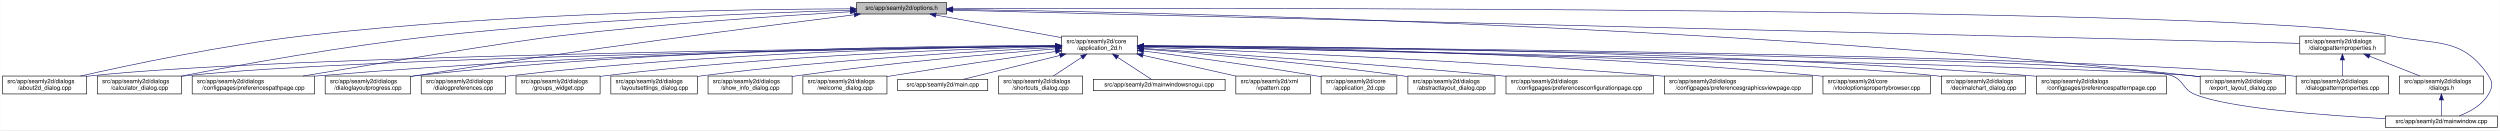
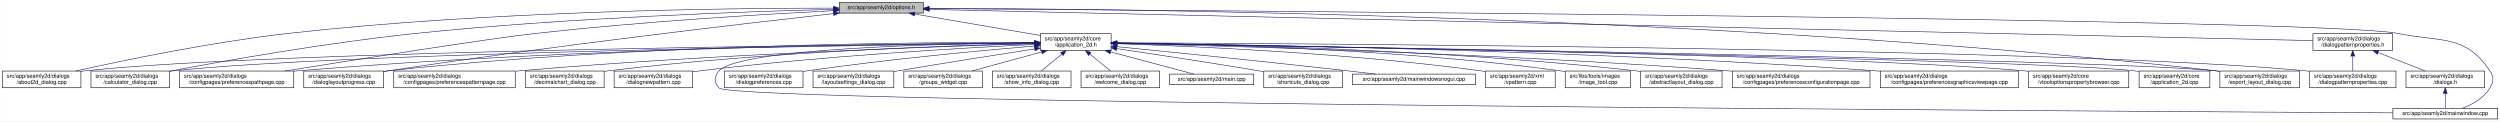
- <svg xmlns="http://www.w3.org/2000/svg" xmlns:xlink="http://www.w3.org/1999/xlink" width="4192pt" height="218pt" viewBox="0.00 0.00 4191.50 218.00">
+ <svg xmlns="http://www.w3.org/2000/svg" xmlns:xlink="http://www.w3.org/1999/xlink" width="4487pt" height="218pt" viewBox="0.00 0.00 4486.50 218.00">
  <g id="graph0" class="graph" transform="scale(1 1) rotate(0) translate(4 214)">
-     <polygon fill="white" stroke="transparent" points="-4,4 -4,-214 4187.5,-214 4187.5,4 -4,4" />
+     <polygon fill="white" stroke="transparent" points="-4,4 -4,-214 4482.5,-214 4482.5,4 -4,4" />
    <g id="node1" class="node">
      <g id="a_node1">
        <a xlink:title=" ">
-           <polygon fill="#bfbfbf" stroke="black" points="1432,-190.5 1432,-209.5 1583,-209.5 1583,-190.5 1432,-190.5" />
-           <text text-anchor="middle" x="1507.5" y="-197.5" font-family="Helvetica,sans-Serif" font-size="10.00">src/app/seamly2d/options.h</text>
+           <polygon fill="#bfbfbf" stroke="black" points="1502,-190.5 1502,-209.5 1653,-209.5 1653,-190.5 1502,-190.5" />
+           <text text-anchor="middle" x="1577.5" y="-197.5" font-family="Helvetica,sans-Serif" font-size="10.00">src/app/seamly2d/options.h</text>
        </a>
      </g>
    </g>
    <g id="node2" class="node">
      <g id="a_node2">
        <a xlink:href="../../d7/d61/application__2d_8h.html" target="_top" xlink:title=" ">
-           <polygon fill="white" stroke="black" points="1776,-123.5 1776,-153.5 1903,-153.5 1903,-123.5 1776,-123.5" />
-           <text text-anchor="start" x="1784" y="-141.5" font-family="Helvetica,sans-Serif" font-size="10.00">src/app/seamly2d/core</text>
-           <text text-anchor="middle" x="1839.5" y="-130.5" font-family="Helvetica,sans-Serif" font-size="10.00">/application_2d.h</text>
+           <polygon fill="white" stroke="black" points="1863,-123.5 1863,-153.5 1990,-153.5 1990,-123.5 1863,-123.5" />
+           <text text-anchor="start" x="1871" y="-141.5" font-family="Helvetica,sans-Serif" font-size="10.00">src/app/seamly2d/core</text>
+           <text text-anchor="middle" x="1926.5" y="-130.5" font-family="Helvetica,sans-Serif" font-size="10.00">/application_2d.h</text>
        </a>
      </g>
    </g>
    <g id="edge1" class="edge">
-       <path fill="none" stroke="midnightblue" d="M1564.93,-188.71C1623.72,-178.17 1714.85,-161.84 1775.81,-150.91" />
-       <polygon fill="midnightblue" stroke="midnightblue" points="1564.29,-185.27 1555.07,-190.48 1565.53,-192.16 1564.29,-185.27" />
-     </g>
-     <g id="node5" class="node">
-       <g id="a_node5">
+       <path fill="none" stroke="midnightblue" d="M1637.67,-188.74C1700.56,-178.02 1798.86,-161.26 1862.98,-150.33" />
+       <polygon fill="midnightblue" stroke="midnightblue" points="1636.77,-185.34 1627.5,-190.48 1637.95,-192.24 1636.77,-185.34" />
+     </g>
+     <g id="node4" class="node">
+       <g id="a_node4">
        <a xlink:href="../../d9/d7f/about2d__dialog_8cpp.html" target="_top" xlink:title=" ">
          <polygon fill="white" stroke="black" points="0,-56.5 0,-86.5 141,-86.5 141,-56.5 0,-56.5" />
          <text text-anchor="start" x="8" y="-74.5" font-family="Helvetica,sans-Serif" font-size="10.00">src/app/seamly2d/dialogs</text>
          <text text-anchor="middle" x="70.5" y="-63.5" font-family="Helvetica,sans-Serif" font-size="10.00">/about2d_dialog.cpp</text>
        </a>
      </g>
    </g>
-     <g id="edge25" class="edge">
-       <path fill="none" stroke="midnightblue" d="M1421.7,-199.19C1248.1,-198.69 843.01,-193 505.5,-154 370.4,-138.39 214.17,-105.4 130.61,-86.53" />
-       <polygon fill="midnightblue" stroke="midnightblue" points="1421.78,-202.69 1431.79,-199.22 1421.8,-195.69 1421.78,-202.69" />
-     </g>
-     <g id="node6" class="node">
-       <g id="a_node6">
+     <g id="edge27" class="edge">
+       <path fill="none" stroke="midnightblue" d="M1491.67,-199.44C1310.27,-199.48 874.82,-194.85 512.5,-154 375.26,-138.52 216.5,-105.49 131.59,-86.57" />
+       <polygon fill="midnightblue" stroke="midnightblue" points="1491.68,-202.94 1501.68,-199.43 1491.68,-195.94 1491.68,-202.94" />
+     </g>
+     <g id="node5" class="node">
+       <g id="a_node5">
        <a xlink:href="../../d7/dfa/calculator__dialog_8cpp.html" target="_top" xlink:title=" ">
          <polygon fill="white" stroke="black" points="159,-56.5 159,-86.5 300,-86.5 300,-56.5 159,-56.5" />
          <text text-anchor="start" x="167" y="-74.5" font-family="Helvetica,sans-Serif" font-size="10.00">src/app/seamly2d/dialogs</text>
          <text text-anchor="middle" x="229.5" y="-63.5" font-family="Helvetica,sans-Serif" font-size="10.00">/calculator_dialog.cpp</text>
        </a>
      </g>
    </g>
-     <g id="edge26" class="edge">
-       <path fill="none" stroke="midnightblue" d="M1421.74,-196.86C1278.01,-192.65 979.55,-181.21 728.5,-154 574.91,-137.36 396.65,-105.08 300.24,-86.53" />
-       <polygon fill="midnightblue" stroke="midnightblue" points="1421.72,-200.36 1431.82,-197.15 1421.92,-193.37 1421.72,-200.36" />
+     <g id="edge28" class="edge">
+       <path fill="none" stroke="midnightblue" d="M1491.61,-197.2C1339.88,-193.39 1014.6,-182.41 741.5,-154 583.04,-137.52 398.94,-104.87 300.41,-86.28" />
+       <polygon fill="midnightblue" stroke="midnightblue" points="1491.71,-200.7 1501.79,-197.45 1491.88,-193.71 1491.71,-200.7" />
    </g>
    <g id="node9" class="node">
      <g id="a_node9">
        <a xlink:href="../../dc/d20/preferencespathpage_8cpp.html" target="_top" xlink:title=" ">
          <polygon fill="white" stroke="black" points="318,-56.5 318,-86.5 523,-86.5 523,-56.5 318,-56.5" />
          <text text-anchor="start" x="326" y="-74.5" font-family="Helvetica,sans-Serif" font-size="10.00">src/app/seamly2d/dialogs</text>
          <text text-anchor="middle" x="420.5" y="-63.5" font-family="Helvetica,sans-Serif" font-size="10.00">/configpages/preferencespathpage.cpp</text>
        </a>
      </g>
    </g>
-     <g id="edge27" class="edge">
-       <path fill="none" stroke="midnightblue" d="M1421.52,-194.37C1309.26,-187.84 1106.75,-174.39 934.5,-154 852.79,-144.33 627.19,-107.17 503.79,-86.53" />
-       <polygon fill="midnightblue" stroke="midnightblue" points="1421.58,-197.88 1431.77,-194.96 1421.99,-190.89 1421.58,-197.88" />
-     </g>
-     <g id="node12" class="node">
-       <g id="a_node12">
+     <g id="edge29" class="edge">
+       <path fill="none" stroke="midnightblue" d="M1491.58,-194.91C1371.55,-188.71 1146.99,-175.35 956.5,-154 871.26,-144.45 635.73,-107.19 507.1,-86.52" />
+       <polygon fill="midnightblue" stroke="midnightblue" points="1491.64,-198.42 1501.81,-195.44 1492,-191.43 1491.64,-198.42" />
+     </g>
+     <g id="node13" class="node">
+       <g id="a_node13">
        <a xlink:href="../../d6/d89/dialoglayoutprogress_8cpp.html" target="_top" xlink:title=" ">
          <polygon fill="white" stroke="black" points="541,-56.5 541,-86.5 684,-86.5 684,-56.5 541,-56.5" />
          <text text-anchor="start" x="549" y="-74.5" font-family="Helvetica,sans-Serif" font-size="10.00">src/app/seamly2d/dialogs</text>
          <text text-anchor="middle" x="612.5" y="-63.5" font-family="Helvetica,sans-Serif" font-size="10.00">/dialoglayoutprogress.cpp</text>
        </a>
      </g>
    </g>
-     <g id="edge28" class="edge">
-       <path fill="none" stroke="midnightblue" d="M1427.91,-189.21C1281.88,-170.99 961.44,-129.83 692.5,-87 689.71,-86.56 686.87,-86.09 684,-85.62" />
-       <polygon fill="midnightblue" stroke="midnightblue" points="1427.76,-192.72 1438.12,-190.48 1428.63,-185.77 1427.76,-192.72" />
+     <g id="edge30" class="edge">
+       <path fill="none" stroke="midnightblue" d="M1491.79,-189.62C1333.66,-171.97 985.48,-131.6 693.5,-87 690.39,-86.53 687.22,-86.03 684.02,-85.51" />
+       <polygon fill="midnightblue" stroke="midnightblue" points="1491.61,-193.12 1501.93,-190.74 1492.38,-186.16 1491.61,-193.12" />
+     </g>
+     <g id="node17" class="node">
+       <g id="a_node17">
+         <a xlink:href="../../dd/d54/export__layout__dialog_8cpp.html" target="_top" xlink:title=" ">
+           <polygon fill="white" stroke="black" points="3980,-56.5 3980,-86.5 4123,-86.5 4123,-56.5 3980,-56.5" />
+           <text text-anchor="start" x="3988" y="-74.5" font-family="Helvetica,sans-Serif" font-size="10.00">src/app/seamly2d/dialogs</text>
+           <text text-anchor="middle" x="4051.5" y="-63.5" font-family="Helvetica,sans-Serif" font-size="10.00">/export_layout_dialog.cpp</text>
+         </a>
+       </g>
+     </g>
+     <g id="edge35" class="edge">
+       <path fill="none" stroke="midnightblue" d="M1663.31,-199.09C1974.54,-198.53 3072.95,-189 3971.5,-87 3974.16,-86.7 3976.87,-86.36 3979.61,-85.99" />
+       <polygon fill="midnightblue" stroke="midnightblue" points="1663,-195.59 1653.01,-199.1 1663.02,-202.59 1663,-195.59" />
+     </g>
+     <g id="node26" class="node">
+       <g id="a_node26">
+         <a xlink:href="../../d8/dd9/mainwindow_8cpp.html" target="_top" xlink:title=" ">
+           <polygon fill="white" stroke="black" points="4290.5,-0.5 4290.5,-19.5 4478.5,-19.5 4478.5,-0.5 4290.5,-0.5" />
+           <text text-anchor="middle" x="4384.5" y="-7.5" font-family="Helvetica,sans-Serif" font-size="10.00">src/app/seamly2d/mainwindow.cpp</text>
+         </a>
+       </g>
+     </g>
+     <g id="edge36" class="edge">
+       <path fill="none" stroke="midnightblue" d="M1663.59,-198.47C2112.31,-195.58 4167.54,-180.9 4299.5,-154 4377.05,-138.19 4420.3,-152.66 4464.5,-87 4472.19,-75.57 4471.46,-67.89 4464.5,-56 4453.8,-37.71 4432.63,-26.27 4414.75,-19.51" />
+       <polygon fill="midnightblue" stroke="midnightblue" points="1663.27,-194.97 1653.3,-198.53 1663.32,-201.97 1663.27,-194.97" />
+     </g>
+     <g id="node28" class="node">
+       <g id="a_node28">
+         <a xlink:href="../../d5/d4e/dialogpatternproperties_8h.html" target="_top" xlink:title=" ">
+           <polygon fill="white" stroke="black" points="4147,-123.5 4147,-153.5 4290,-153.5 4290,-123.5 4147,-123.5" />
+           <text text-anchor="start" x="4155" y="-141.5" font-family="Helvetica,sans-Serif" font-size="10.00">src/app/seamly2d/dialogs</text>
+           <text text-anchor="middle" x="4218.5" y="-130.5" font-family="Helvetica,sans-Serif" font-size="10.00">/dialogpatternproperties.h</text>
+         </a>
+       </g>
+     </g>
+     <g id="edge31" class="edge">
+       <path fill="none" stroke="midnightblue" d="M1663.5,-197.06C2067.81,-187.95 3775.47,-149.48 4146.97,-141.11" />
+       <polygon fill="midnightblue" stroke="midnightblue" points="1663.26,-193.57 1653.34,-197.29 1663.42,-200.57 1663.26,-193.57" />
+     </g>
+     <g id="node3" class="node">
+       <g id="a_node3">
+         <a xlink:href="../../dd/db4/abstractlayout__dialog_8cpp.html" target="_top" xlink:title=" ">
+           <polygon fill="white" stroke="black" points="2940.5,-56.5 2940.5,-86.5 3086.5,-86.5 3086.5,-56.5 2940.5,-56.5" />
+           <text text-anchor="start" x="2948.5" y="-74.5" font-family="Helvetica,sans-Serif" font-size="10.00">src/app/seamly2d/dialogs</text>
+           <text text-anchor="middle" x="3013.5" y="-63.5" font-family="Helvetica,sans-Serif" font-size="10.00">/abstractlayout_dialog.cpp</text>
+         </a>
+       </g>
+     </g>
+     <g id="edge2" class="edge">
+       <path fill="none" stroke="midnightblue" d="M2000.27,-136.88C2166.71,-134.81 2583.94,-125.84 2930.5,-87 2933.7,-86.64 2936.96,-86.24 2940.25,-85.8" />
+       <polygon fill="midnightblue" stroke="midnightblue" points="2000.11,-133.38 1990.15,-137 2000.19,-140.38 2000.11,-133.38" />
+     </g>
+     <g id="edge3" class="edge">
+       <path fill="none" stroke="midnightblue" d="M1852.53,-136.91C1560.58,-134.34 487.72,-122.63 149.5,-87 146.73,-86.71 143.9,-86.37 141.06,-86" />
+       <polygon fill="midnightblue" stroke="midnightblue" points="1852.56,-140.41 1862.59,-137 1852.62,-133.41 1852.56,-140.41" />
+     </g>
+     <g id="edge4" class="edge">
+       <path fill="none" stroke="midnightblue" d="M1852.41,-136.67C1577.21,-133.35 613.89,-119.61 308.5,-87 305.73,-86.7 302.9,-86.37 300.06,-85.99" />
+       <polygon fill="midnightblue" stroke="midnightblue" points="1852.64,-140.17 1862.69,-136.79 1852.73,-133.17 1852.64,-140.17" />
+     </g>
+     <g id="node6" class="node">
+       <g id="a_node6">
+         <a xlink:href="../../d2/d2d/preferencesconfigurationpage_8cpp.html" target="_top" xlink:title=" ">
+           <polygon fill="white" stroke="black" points="3105,-56.5 3105,-86.5 3352,-86.5 3352,-56.5 3105,-56.5" />
+           <text text-anchor="start" x="3113" y="-74.5" font-family="Helvetica,sans-Serif" font-size="10.00">src/app/seamly2d/dialogs</text>
+           <text text-anchor="middle" x="3228.5" y="-63.5" font-family="Helvetica,sans-Serif" font-size="10.00">/configpages/preferencesconfigurationpage.cpp</text>
+         </a>
+       </g>
+     </g>
+     <g id="edge5" class="edge">
+       <path fill="none" stroke="midnightblue" d="M2000.41,-135.99C2185.22,-131.83 2682.25,-118.42 3095.5,-87 3098.63,-86.76 3101.79,-86.51 3104.99,-86.24" />
+       <polygon fill="midnightblue" stroke="midnightblue" points="2000.18,-132.49 1990.26,-136.21 2000.34,-139.49 2000.18,-132.49" />
+     </g>
+     <g id="node7" class="node">
+       <g id="a_node7">
+         <a xlink:href="../../d9/d70/preferencesgraphicsviewpage_8cpp.html" target="_top" xlink:title=" ">
+           <polygon fill="white" stroke="black" points="3370.5,-56.5 3370.5,-86.5 3618.5,-86.5 3618.5,-56.5 3370.5,-56.5" />
+           <text text-anchor="start" x="3378.5" y="-74.5" font-family="Helvetica,sans-Serif" font-size="10.00">src/app/seamly2d/dialogs</text>
+           <text text-anchor="middle" x="3494.5" y="-63.5" font-family="Helvetica,sans-Serif" font-size="10.00">/configpages/preferencesgraphicsviewpage.cpp</text>
+         </a>
+       </g>
+     </g>
+     <g id="edge6" class="edge">
+       <path fill="none" stroke="midnightblue" d="M2000.26,-136.79C2212.09,-134.35 2840.38,-124.25 3360.5,-87 3363.77,-86.77 3367.08,-86.51 3370.42,-86.25" />
+       <polygon fill="midnightblue" stroke="midnightblue" points="2000.15,-133.29 1990.19,-136.9 2000.23,-140.29 2000.15,-133.29" />
+     </g>
+     <g id="node8" class="node">
+       <g id="a_node8">
+         <a xlink:href="../../d2/d00/vtooloptionspropertybrowser_8cpp.html" target="_top" xlink:title=" ">
+           <polygon fill="white" stroke="black" points="3636.5,-56.5 3636.5,-86.5 3816.5,-86.5 3816.5,-56.5 3636.5,-56.5" />
+           <text text-anchor="start" x="3644.5" y="-74.5" font-family="Helvetica,sans-Serif" font-size="10.00">src/app/seamly2d/core</text>
+           <text text-anchor="middle" x="3726.5" y="-63.5" font-family="Helvetica,sans-Serif" font-size="10.00">/vtooloptionspropertybrowser.cpp</text>
+         </a>
+       </g>
+     </g>
+     <g id="edge7" class="edge">
+       <path fill="none" stroke="midnightblue" d="M2000.53,-136.44C2284.52,-132.22 3304.44,-115.36 3627.5,-87 3630.44,-86.74 3633.43,-86.45 3636.44,-86.14" />
+       <polygon fill="midnightblue" stroke="midnightblue" points="2000.29,-132.95 1990.35,-136.6 2000.4,-139.95 2000.29,-132.95" />
+     </g>
+     <g id="edge8" class="edge">
+       <path fill="none" stroke="midnightblue" d="M1852.56,-137.26C1644.32,-136.06 1035.3,-128.93 531.5,-87 528.79,-86.77 526.04,-86.53 523.27,-86.27" />
+       <polygon fill="midnightblue" stroke="midnightblue" points="1852.74,-140.76 1862.76,-137.32 1852.78,-133.76 1852.74,-140.76" />
+     </g>
+     <g id="node10" class="node">
+       <g id="a_node10">
+         <a xlink:href="../../df/d3e/application__2d_8cpp.html" target="_top" xlink:title=" ">
+           <polygon fill="white" stroke="black" points="3835,-56.5 3835,-86.5 3962,-86.5 3962,-56.5 3835,-56.5" />
+           <text text-anchor="start" x="3843" y="-74.5" font-family="Helvetica,sans-Serif" font-size="10.00">src/app/seamly2d/core</text>
+           <text text-anchor="middle" x="3898.5" y="-63.5" font-family="Helvetica,sans-Serif" font-size="10.00">/application_2d.cpp</text>
+         </a>
+       </g>
+     </g>
+     <g id="edge9" class="edge">
+       <path fill="none" stroke="midnightblue" d="M2000.56,-136.27C2328.54,-130.74 3642.15,-107.5 3825.5,-87 3828.58,-86.66 3831.73,-86.25 3834.9,-85.79" />
+       <polygon fill="midnightblue" stroke="midnightblue" points="2000.16,-132.78 1990.22,-136.45 2000.28,-139.78 2000.16,-132.78" />
+     </g>
+     <g id="node11" class="node">
+       <g id="a_node11">
+         <a xlink:href="../../dc/d63/preferencespatternpage_8cpp.html" target="_top" xlink:title=" ">
+           <polygon fill="white" stroke="black" points="702.5,-56.5 702.5,-86.5 920.5,-86.5 920.5,-56.5 702.5,-56.5" />
+           <text text-anchor="start" x="710.5" y="-74.5" font-family="Helvetica,sans-Serif" font-size="10.00">src/app/seamly2d/dialogs</text>
+           <text text-anchor="middle" x="811.5" y="-63.5" font-family="Helvetica,sans-Serif" font-size="10.00">/configpages/preferencespatternpage.cpp</text>
+         </a>
+       </g>
+     </g>
+     <g id="edge10" class="edge">
+       <path fill="none" stroke="midnightblue" d="M1852.76,-135.57C1687.33,-130.85 1274.09,-116.86 929.5,-87 926.62,-86.75 923.7,-86.48 920.76,-86.21" />
+       <polygon fill="midnightblue" stroke="midnightblue" points="1852.73,-139.07 1862.82,-135.86 1852.93,-132.08 1852.73,-139.07" />
+     </g>
+     <g id="node12" class="node">
+       <g id="a_node12">
+         <a xlink:href="../../dd/dc2/decimalchart__dialog_8cpp.html" target="_top" xlink:title=" ">
+           <polygon fill="white" stroke="black" points="939,-56.5 939,-86.5 1080,-86.5 1080,-56.5 939,-56.5" />
+           <text text-anchor="start" x="947" y="-74.5" font-family="Helvetica,sans-Serif" font-size="10.00">src/app/seamly2d/dialogs</text>
+           <text text-anchor="middle" x="1009.5" y="-63.5" font-family="Helvetica,sans-Serif" font-size="10.00">/decimalchart_dialog.cpp</text>
+         </a>
+       </g>
+     </g>
+     <g id="edge11" class="edge">
+       <path fill="none" stroke="midnightblue" d="M1852.73,-136.06C1706.45,-132.54 1369.5,-121.13 1088.5,-87 1085.73,-86.66 1082.91,-86.29 1080.07,-85.89" />
+       <polygon fill="midnightblue" stroke="midnightblue" points="1852.85,-139.56 1862.93,-136.3 1853.01,-132.56 1852.85,-139.56" />
+     </g>
+     <g id="edge12" class="edge">
+       <path fill="none" stroke="midnightblue" d="M1852.49,-137.97C1660.53,-138.44 1131.09,-134.9 693.5,-87 690.52,-86.67 687.48,-86.3 684.42,-85.9" />
+       <polygon fill="midnightblue" stroke="midnightblue" points="1852.76,-141.47 1862.75,-137.94 1852.73,-134.47 1852.76,-141.47" />
+     </g>
+     <g id="node14" class="node">
+       <g id="a_node14">
+         <a xlink:href="../../de/d87/dialognewpattern_8cpp.html" target="_top" xlink:title=" ">
+           <polygon fill="white" stroke="black" points="1098,-56.5 1098,-86.5 1239,-86.5 1239,-56.5 1098,-56.5" />
+           <text text-anchor="start" x="1106" y="-74.5" font-family="Helvetica,sans-Serif" font-size="10.00">src/app/seamly2d/dialogs</text>
+           <text text-anchor="middle" x="1168.5" y="-63.5" font-family="Helvetica,sans-Serif" font-size="10.00">/dialognewpattern.cpp</text>
+         </a>
+       </g>
+     </g>
+     <g id="edge13" class="edge">
+       <path fill="none" stroke="midnightblue" d="M1852.6,-134.23C1728.47,-128.23 1470.41,-113.58 1253.5,-87 1248.89,-86.44 1244.16,-85.8 1239.39,-85.11" />
+       <polygon fill="midnightblue" stroke="midnightblue" points="1852.59,-137.74 1862.74,-134.72 1852.92,-130.74 1852.59,-137.74" />
+     </g>
+     <g id="node15" class="node">
+       <g id="a_node15">
+         <a xlink:href="../../d5/d18/dialogpatternproperties_8cpp.html" target="_top" xlink:title=" ">
+           <polygon fill="white" stroke="black" points="4141,-56.5 4141,-86.5 4296,-86.5 4296,-56.5 4141,-56.5" />
+           <text text-anchor="start" x="4149" y="-74.5" font-family="Helvetica,sans-Serif" font-size="10.00">src/app/seamly2d/dialogs</text>
+           <text text-anchor="middle" x="4218.5" y="-63.5" font-family="Helvetica,sans-Serif" font-size="10.00">/dialogpatternproperties.cpp</text>
+         </a>
+       </g>
+     </g>
+     <g id="edge14" class="edge">
+       <path fill="none" stroke="midnightblue" d="M2000.2,-137.24C2333.82,-135.85 3704.92,-127.73 4132.5,-87 4135.21,-86.74 4137.97,-86.45 4140.75,-86.12" />
+       <polygon fill="midnightblue" stroke="midnightblue" points="2000.15,-133.74 1990.16,-137.28 2000.18,-140.74 2000.15,-133.74" />
+     </g>
+     <g id="node16" class="node">
+       <g id="a_node16">
+         <a xlink:href="../../d5/dc5/dialogpreferences_8cpp.html" target="_top" xlink:title=" ">
+           <polygon fill="white" stroke="black" points="1296,-56.5 1296,-86.5 1437,-86.5 1437,-56.5 1296,-56.5" />
+           <text text-anchor="start" x="1304" y="-74.5" font-family="Helvetica,sans-Serif" font-size="10.00">src/app/seamly2d/dialogs</text>
+           <text text-anchor="middle" x="1366.5" y="-63.5" font-family="Helvetica,sans-Serif" font-size="10.00">/dialogpreferences.cpp</text>
+         </a>
+       </g>
+     </g>
+     <g id="edge15" class="edge">
+       <path fill="none" stroke="midnightblue" d="M1852.86,-131.54C1758.29,-123.48 1589.23,-107.7 1445.5,-87 1442.74,-86.6 1439.93,-86.18 1437.09,-85.73" />
+       <polygon fill="midnightblue" stroke="midnightblue" points="1852.63,-135.03 1862.89,-132.39 1853.22,-128.06 1852.63,-135.03" />
+     </g>
+     <g id="edge16" class="edge">
+       <path fill="none" stroke="midnightblue" d="M2000.29,-136.36C2343.18,-130.94 3772.74,-107.34 3971.5,-87 3974.17,-86.73 3976.88,-86.41 3979.62,-86.07" />
+       <polygon fill="midnightblue" stroke="midnightblue" points="2000.17,-132.86 1990.22,-136.51 2000.28,-139.86 2000.17,-132.86" />
    </g>
    <g id="node18" class="node">
      <g id="a_node18">
-         <a xlink:href="../../dd/d54/export__layout__dialog_8cpp.html" target="_top" xlink:title=" ">
-           <polygon fill="white" stroke="black" points="3685,-56.5 3685,-86.5 3828,-86.5 3828,-56.5 3685,-56.5" />
-           <text text-anchor="start" x="3693" y="-74.5" font-family="Helvetica,sans-Serif" font-size="10.00">src/app/seamly2d/dialogs</text>
-           <text text-anchor="middle" x="3756.5" y="-63.5" font-family="Helvetica,sans-Serif" font-size="10.00">/export_layout_dialog.cpp</text>
-         </a>
-       </g>
-     </g>
-     <g id="edge33" class="edge">
-       <path fill="none" stroke="midnightblue" d="M1593.52,-198.1C1885.64,-194.3 2866.14,-175.34 3670.5,-87 3675.17,-86.49 3679.96,-85.89 3684.79,-85.23" />
-       <polygon fill="midnightblue" stroke="midnightblue" points="1593.38,-194.61 1583.42,-198.23 1593.47,-201.6 1593.38,-194.61" />
+         <a xlink:href="../../d0/dfa/layoutsettings__dialog_8cpp.html" target="_top" xlink:title=" ">
+           <polygon fill="white" stroke="black" points="1455,-56.5 1455,-86.5 1600,-86.5 1600,-56.5 1455,-56.5" />
+           <text text-anchor="start" x="1463" y="-74.5" font-family="Helvetica,sans-Serif" font-size="10.00">src/app/seamly2d/dialogs</text>
+           <text text-anchor="middle" x="1527.5" y="-63.5" font-family="Helvetica,sans-Serif" font-size="10.00">/layoutsettings_dialog.cpp</text>
+         </a>
+       </g>
+     </g>
+     <g id="edge17" class="edge">
+       <path fill="none" stroke="midnightblue" d="M1852.71,-126.2C1788.22,-116.23 1692.08,-101.12 1608.5,-87 1605.82,-86.55 1603.1,-86.08 1600.35,-85.61" />
+       <polygon fill="midnightblue" stroke="midnightblue" points="1852.37,-129.69 1862.79,-127.76 1853.44,-122.77 1852.37,-129.69" />
+     </g>
+     <g id="node19" class="node">
+       <g id="a_node19">
+         <a xlink:href="../../db/d5c/groups__widget_8cpp.html" target="_top" xlink:title=" ">
+           <polygon fill="white" stroke="black" points="1618,-56.5 1618,-86.5 1759,-86.5 1759,-56.5 1618,-56.5" />
+           <text text-anchor="start" x="1626" y="-74.5" font-family="Helvetica,sans-Serif" font-size="10.00">src/app/seamly2d/dialogs</text>
+           <text text-anchor="middle" x="1688.5" y="-63.5" font-family="Helvetica,sans-Serif" font-size="10.00">/groups_widget.cpp</text>
+         </a>
+       </g>
+     </g>
+     <g id="edge18" class="edge">
+       <path fill="none" stroke="midnightblue" d="M1865.04,-120.71C1826.31,-110.14 1776.87,-96.63 1740.17,-86.61" />
+       <polygon fill="midnightblue" stroke="midnightblue" points="1864.58,-124.22 1875.15,-123.48 1866.43,-117.46 1864.58,-124.22" />
+     </g>
+     <g id="node20" class="node">
+       <g id="a_node20">
+         <a xlink:href="../../d2/df4/show__info__dialog_8cpp.html" target="_top" xlink:title=" ">
+           <polygon fill="white" stroke="black" points="1777,-56.5 1777,-86.5 1918,-86.5 1918,-56.5 1777,-56.5" />
+           <text text-anchor="start" x="1785" y="-74.5" font-family="Helvetica,sans-Serif" font-size="10.00">src/app/seamly2d/dialogs</text>
+           <text text-anchor="middle" x="1847.5" y="-63.5" font-family="Helvetica,sans-Serif" font-size="10.00">/show_info_dialog.cpp</text>
+         </a>
+       </g>
+     </g>
+     <g id="edge19" class="edge">
+       <path fill="none" stroke="midnightblue" d="M1901.44,-116.88C1889.44,-107.01 1875.37,-95.43 1864.61,-86.58" />
+       <polygon fill="midnightblue" stroke="midnightblue" points="1899.41,-119.75 1909.36,-123.4 1903.86,-114.34 1899.41,-119.75" />
+     </g>
+     <g id="node21" class="node">
+       <g id="a_node21">
+         <a xlink:href="../../df/d69/welcome__dialog_8cpp.html" target="_top" xlink:title=" ">
+           <polygon fill="white" stroke="black" points="1936,-56.5 1936,-86.5 2077,-86.5 2077,-56.5 1936,-56.5" />
+           <text text-anchor="start" x="1944" y="-74.5" font-family="Helvetica,sans-Serif" font-size="10.00">src/app/seamly2d/dialogs</text>
+           <text text-anchor="middle" x="2006.5" y="-63.5" font-family="Helvetica,sans-Serif" font-size="10.00">/welcome_dialog.cpp</text>
+         </a>
+       </g>
+     </g>
+     <g id="edge20" class="edge">
+       <path fill="none" stroke="midnightblue" d="M1951.87,-116.88C1964.03,-107.01 1978.28,-95.43 1989.18,-86.58" />
+       <polygon fill="midnightblue" stroke="midnightblue" points="1949.41,-114.37 1943.86,-123.4 1953.83,-119.81 1949.41,-114.37" />
+     </g>
+     <g id="node22" class="node">
+       <g id="a_node22">
+         <a xlink:href="../../dc/d14/app_2seamly2d_2main_8cpp.html" target="_top" xlink:title=" ">
+           <polygon fill="white" stroke="black" points="2095,-62 2095,-81 2246,-81 2246,-62 2095,-62" />
+           <text text-anchor="middle" x="2170.5" y="-69" font-family="Helvetica,sans-Serif" font-size="10.00">src/app/seamly2d/main.cpp</text>
+         </a>
+       </g>
+     </g>
+     <g id="edge21" class="edge">
+       <path fill="none" stroke="midnightblue" d="M1989.07,-120.83C2036.83,-108.11 2100.66,-91.11 2138.48,-81.03" />
+       <polygon fill="midnightblue" stroke="midnightblue" points="1987.91,-117.52 1979.14,-123.48 1989.71,-124.28 1987.91,-117.52" />
+     </g>
+     <g id="node23" class="node">
+       <g id="a_node23">
+         <a xlink:href="../../dd/d84/shortcuts__dialog_8cpp.html" target="_top" xlink:title=" ">
+           <polygon fill="white" stroke="black" points="2264,-56.5 2264,-86.5 2405,-86.5 2405,-56.5 2264,-56.5" />
+           <text text-anchor="start" x="2272" y="-74.5" font-family="Helvetica,sans-Serif" font-size="10.00">src/app/seamly2d/dialogs</text>
+           <text text-anchor="middle" x="2334.5" y="-63.5" font-family="Helvetica,sans-Serif" font-size="10.00">/shortcuts_dialog.cpp</text>
+         </a>
+       </g>
+     </g>
+     <g id="edge22" class="edge">
+       <path fill="none" stroke="midnightblue" d="M2000.04,-126.75C2066.58,-116.88 2167.21,-101.63 2254.5,-87 2257.56,-86.49 2260.69,-85.95 2263.85,-85.41" />
+       <polygon fill="midnightblue" stroke="midnightblue" points="1999.45,-123.3 1990.07,-128.22 2000.48,-130.22 1999.45,-123.3" />
+     </g>
+     <g id="node24" class="node">
+       <g id="a_node24">
+         <a xlink:href="../../d8/de8/mainwindowsnogui_8cpp.html" target="_top" xlink:title=" ">
+           <polygon fill="white" stroke="black" points="2423,-62 2423,-81 2644,-81 2644,-62 2423,-62" />
+           <text text-anchor="middle" x="2533.5" y="-69" font-family="Helvetica,sans-Serif" font-size="10.00">src/app/seamly2d/mainwindowsnogui.cpp</text>
+         </a>
+       </g>
+     </g>
+     <g id="edge23" class="edge">
+       <path fill="none" stroke="midnightblue" d="M2000.48,-130.22C2095.96,-120.74 2267.2,-103.42 2413.5,-87 2430.08,-85.14 2447.93,-83.04 2464.67,-81.02" />
+       <polygon fill="midnightblue" stroke="midnightblue" points="1999.96,-126.76 1990.35,-131.23 2000.65,-133.72 1999.96,-126.76" />
    </g>
    <g id="node25" class="node">
      <g id="a_node25">
-         <a xlink:href="../../d8/dd9/mainwindow_8cpp.html" target="_top" xlink:title=" ">
-           <polygon fill="white" stroke="black" points="3995.5,-0.5 3995.5,-19.5 4183.5,-19.5 4183.5,-0.5 3995.5,-0.5" />
-           <text text-anchor="middle" x="4089.5" y="-7.5" font-family="Helvetica,sans-Serif" font-size="10.00">src/app/seamly2d/mainwindow.cpp</text>
-         </a>
-       </g>
-     </g>
-     <g id="edge34" class="edge">
-       <path fill="none" stroke="midnightblue" d="M1593.18,-199.32C2004.19,-200.58 3763.75,-203.07 4003.5,-154 4081.04,-138.13 4124.3,-152.66 4168.5,-87 4176.19,-75.57 4175.42,-67.91 4168.5,-56 4157.95,-37.85 4137.04,-26.41 4119.38,-19.61" />
-       <polygon fill="midnightblue" stroke="midnightblue" points="1593.16,-195.82 1583.14,-199.28 1593.13,-202.82 1593.16,-195.82" />
-     </g>
-     <g id="node26" class="node">
-       <g id="a_node26">
-         <a xlink:href="../../d5/d4e/dialogpatternproperties_8h.html" target="_top" xlink:title=" ">
-           <polygon fill="white" stroke="black" points="3852,-123.5 3852,-153.5 3995,-153.5 3995,-123.5 3852,-123.5" />
-           <text text-anchor="start" x="3860" y="-141.5" font-family="Helvetica,sans-Serif" font-size="10.00">src/app/seamly2d/dialogs</text>
-           <text text-anchor="middle" x="3923.5" y="-130.5" font-family="Helvetica,sans-Serif" font-size="10.00">/dialogpatternproperties.h</text>
-         </a>
-       </g>
-     </g>
-     <g id="edge29" class="edge">
-       <path fill="none" stroke="midnightblue" d="M1593.23,-196.89C1973.17,-187.53 3501.83,-149.88 3851.85,-141.26" />
-       <polygon fill="midnightblue" stroke="midnightblue" points="1593.04,-193.39 1583.12,-197.14 1593.21,-200.39 1593.04,-193.39" />
-     </g>
-     <g id="node3" class="node">
-       <g id="a_node3">
-         <a xlink:href="../../df/d3e/application__2d_8cpp.html" target="_top" xlink:title=" ">
-           <polygon fill="white" stroke="black" points="2211,-56.5 2211,-86.5 2338,-86.5 2338,-56.5 2211,-56.5" />
-           <text text-anchor="start" x="2219" y="-74.5" font-family="Helvetica,sans-Serif" font-size="10.00">src/app/seamly2d/core</text>
-           <text text-anchor="middle" x="2274.5" y="-63.5" font-family="Helvetica,sans-Serif" font-size="10.00">/application_2d.cpp</text>
-         </a>
-       </g>
-     </g>
-     <g id="edge2" class="edge">
-       <path fill="none" stroke="midnightblue" d="M1913.15,-128.49C1986.43,-119.22 2102,-103.81 2201.5,-87 2204.56,-86.48 2207.68,-85.94 2210.84,-85.37" />
-       <polygon fill="midnightblue" stroke="midnightblue" points="1912.58,-125.03 1903.1,-129.75 1913.46,-131.97 1912.58,-125.03" />
-     </g>
-     <g id="node4" class="node">
-       <g id="a_node4">
-         <a xlink:href="../../dd/db4/abstractlayout__dialog_8cpp.html" target="_top" xlink:title=" ">
-           <polygon fill="white" stroke="black" points="2356.5,-56.5 2356.5,-86.5 2502.5,-86.5 2502.5,-56.5 2356.5,-56.5" />
-           <text text-anchor="start" x="2364.5" y="-74.5" font-family="Helvetica,sans-Serif" font-size="10.00">src/app/seamly2d/dialogs</text>
-           <text text-anchor="middle" x="2429.5" y="-63.5" font-family="Helvetica,sans-Serif" font-size="10.00">/abstractlayout_dialog.cpp</text>
-         </a>
-       </g>
-     </g>
-     <g id="edge3" class="edge">
-       <path fill="none" stroke="midnightblue" d="M1913.5,-131.85C2012.41,-123.9 2193.08,-108.01 2346.5,-87 2349.69,-86.56 2352.94,-86.09 2356.23,-85.6" />
-       <polygon fill="midnightblue" stroke="midnightblue" points="1913,-128.38 1903.31,-132.66 1913.55,-135.35 1913,-128.38" />
-     </g>
-     <g id="edge4" class="edge">
-       <path fill="none" stroke="midnightblue" d="M1765.43,-136.78C1482.49,-133.81 469.73,-120.97 149.5,-87 146.73,-86.71 143.9,-86.37 141.06,-86" />
-       <polygon fill="midnightblue" stroke="midnightblue" points="1765.55,-140.28 1775.59,-136.89 1765.62,-133.28 1765.55,-140.28" />
-     </g>
-     <g id="edge5" class="edge">
-       <path fill="none" stroke="midnightblue" d="M1765.43,-136.52C1499.87,-132.76 596.01,-117.95 308.5,-87 305.73,-86.7 302.91,-86.36 300.06,-85.99" />
-       <polygon fill="midnightblue" stroke="midnightblue" points="1765.68,-140.02 1775.73,-136.66 1765.78,-133.02 1765.68,-140.02" />
-     </g>
-     <g id="node7" class="node">
-       <g id="a_node7">
-         <a xlink:href="../../d2/d2d/preferencesconfigurationpage_8cpp.html" target="_top" xlink:title=" ">
-           <polygon fill="white" stroke="black" points="2521,-56.5 2521,-86.5 2768,-86.5 2768,-56.5 2521,-56.5" />
-           <text text-anchor="start" x="2529" y="-74.5" font-family="Helvetica,sans-Serif" font-size="10.00">src/app/seamly2d/dialogs</text>
-           <text text-anchor="middle" x="2644.5" y="-63.5" font-family="Helvetica,sans-Serif" font-size="10.00">/configpages/preferencesconfigurationpage.cpp</text>
-         </a>
-       </g>
-     </g>
-     <g id="edge6" class="edge">
-       <path fill="none" stroke="midnightblue" d="M1913.14,-132.78C2036.85,-124.66 2294.21,-107 2511.5,-87 2514.62,-86.71 2517.79,-86.42 2520.98,-86.11" />
-       <polygon fill="midnightblue" stroke="midnightblue" points="1912.78,-129.29 1903.02,-133.44 1913.23,-136.28 1912.78,-129.29" />
-     </g>
-     <g id="node8" class="node">
-       <g id="a_node8">
-         <a xlink:href="../../d9/d70/preferencesgraphicsviewpage_8cpp.html" target="_top" xlink:title=" ">
-           <polygon fill="white" stroke="black" points="2786.5,-56.5 2786.5,-86.5 3034.5,-86.5 3034.5,-56.5 2786.5,-56.5" />
-           <text text-anchor="start" x="2794.5" y="-74.5" font-family="Helvetica,sans-Serif" font-size="10.00">src/app/seamly2d/dialogs</text>
-           <text text-anchor="middle" x="2910.5" y="-63.5" font-family="Helvetica,sans-Serif" font-size="10.00">/configpages/preferencesgraphicsviewpage.cpp</text>
-         </a>
-       </g>
-     </g>
-     <g id="edge7" class="edge">
-       <path fill="none" stroke="midnightblue" d="M1913.3,-134.88C2071.62,-128.95 2455.54,-113 2776.5,-87 2779.77,-86.74 2783.07,-86.46 2786.41,-86.17" />
-       <polygon fill="midnightblue" stroke="midnightblue" points="1913.07,-131.38 1903.2,-135.25 1913.33,-138.38 1913.07,-131.38" />
-     </g>
-     <g id="edge8" class="edge">
-       <path fill="none" stroke="midnightblue" d="M1765.68,-137.01C1566.28,-135.17 1000.3,-126.59 531.5,-87 528.79,-86.77 526.04,-86.52 523.27,-86.26" />
-       <polygon fill="midnightblue" stroke="midnightblue" points="1765.71,-140.51 1775.74,-137.1 1765.77,-133.51 1765.71,-140.51" />
-     </g>
-     <g id="node10" class="node">
-       <g id="a_node10">
-         <a xlink:href="../../d2/d00/vtooloptionspropertybrowser_8cpp.html" target="_top" xlink:title=" ">
-           <polygon fill="white" stroke="black" points="3052.5,-56.5 3052.5,-86.5 3232.5,-86.5 3232.5,-56.5 3052.5,-56.5" />
-           <text text-anchor="start" x="3060.5" y="-74.5" font-family="Helvetica,sans-Serif" font-size="10.00">src/app/seamly2d/core</text>
-           <text text-anchor="middle" x="3142.5" y="-63.5" font-family="Helvetica,sans-Serif" font-size="10.00">/vtooloptionspropertybrowser.cpp</text>
-         </a>
-       </g>
-     </g>
-     <g id="edge9" class="edge">
-       <path fill="none" stroke="midnightblue" d="M1913.37,-137.06C2102.02,-135.36 2616.8,-127.09 3043.5,-87 3046.44,-86.72 3049.43,-86.42 3052.44,-86.09" />
-       <polygon fill="midnightblue" stroke="midnightblue" points="1913.26,-133.56 1903.29,-137.15 1913.32,-140.56 1913.26,-133.56" />
-     </g>
-     <g id="node11" class="node">
-       <g id="a_node11">
-         <a xlink:href="../../dd/dc2/decimalchart__dialog_8cpp.html" target="_top" xlink:title=" ">
-           <polygon fill="white" stroke="black" points="3251,-56.5 3251,-86.5 3392,-86.5 3392,-56.5 3251,-56.5" />
-           <text text-anchor="start" x="3259" y="-74.5" font-family="Helvetica,sans-Serif" font-size="10.00">src/app/seamly2d/dialogs</text>
-           <text text-anchor="middle" x="3321.5" y="-63.5" font-family="Helvetica,sans-Serif" font-size="10.00">/decimalchart_dialog.cpp</text>
-         </a>
-       </g>
-     </g>
-     <g id="edge10" class="edge">
-       <path fill="none" stroke="midnightblue" d="M1913.17,-136.24C2163.49,-131.75 2980.27,-115.23 3241.5,-87 3244.59,-86.67 3247.73,-86.28 3250.91,-85.86" />
-       <polygon fill="midnightblue" stroke="midnightblue" points="1913.03,-132.74 1903.09,-136.42 1913.15,-139.74 1913.03,-132.74" />
-     </g>
-     <g id="edge11" class="edge">
-       <path fill="none" stroke="midnightblue" d="M1765.83,-137.7C1583.34,-137.46 1095.9,-132.23 692.5,-87 689.83,-86.7 687.12,-86.37 684.39,-86" />
-       <polygon fill="midnightblue" stroke="midnightblue" points="1765.85,-141.2 1775.85,-137.71 1765.85,-134.2 1765.85,-141.2" />
-     </g>
-     <g id="node13" class="node">
-       <g id="a_node13">
-         <a xlink:href="../../dc/d63/preferencespatternpage_8cpp.html" target="_top" xlink:title=" ">
-           <polygon fill="white" stroke="black" points="3410.5,-56.5 3410.5,-86.5 3628.5,-86.5 3628.5,-56.5 3410.5,-56.5" />
-           <text text-anchor="start" x="3418.5" y="-74.5" font-family="Helvetica,sans-Serif" font-size="10.00">src/app/seamly2d/dialogs</text>
-           <text text-anchor="middle" x="3519.5" y="-63.5" font-family="Helvetica,sans-Serif" font-size="10.00">/configpages/preferencespatternpage.cpp</text>
-         </a>
-       </g>
-     </g>
-     <g id="edge12" class="edge">
-       <path fill="none" stroke="midnightblue" d="M1913.5,-137.44C2137.73,-136.75 2829.33,-130.95 3400.5,-87 3403.72,-86.75 3406.98,-86.48 3410.27,-86.19" />
-       <polygon fill="midnightblue" stroke="midnightblue" points="1913.17,-133.94 1903.18,-137.47 1913.19,-140.94 1913.17,-133.94" />
-     </g>
-     <g id="node14" class="node">
-       <g id="a_node14">
-         <a xlink:href="../../d5/d18/dialogpatternproperties_8cpp.html" target="_top" xlink:title=" ">
-           <polygon fill="white" stroke="black" points="3846,-56.5 3846,-86.5 4001,-86.5 4001,-56.5 3846,-56.5" />
-           <text text-anchor="start" x="3854" y="-74.5" font-family="Helvetica,sans-Serif" font-size="10.00">src/app/seamly2d/dialogs</text>
-           <text text-anchor="middle" x="3923.5" y="-63.5" font-family="Helvetica,sans-Serif" font-size="10.00">/dialogpatternproperties.cpp</text>
-         </a>
-       </g>
-     </g>
-     <g id="edge13" class="edge">
-       <path fill="none" stroke="midnightblue" d="M1913.52,-137.02C2227.73,-134.75 3452.47,-123.68 3836.5,-87 3839.55,-86.71 3842.65,-86.37 3845.78,-86.01" />
-       <polygon fill="midnightblue" stroke="midnightblue" points="1913.15,-133.52 1903.17,-137.09 1913.2,-140.52 1913.15,-133.52" />
-     </g>
-     <g id="node15" class="node">
-       <g id="a_node15">
-         <a xlink:href="../../d5/dc5/dialogpreferences_8cpp.html" target="_top" xlink:title=" ">
-           <polygon fill="white" stroke="black" points="702,-56.5 702,-86.5 843,-86.5 843,-56.5 702,-56.5" />
-           <text text-anchor="start" x="710" y="-74.5" font-family="Helvetica,sans-Serif" font-size="10.00">src/app/seamly2d/dialogs</text>
-           <text text-anchor="middle" x="772.5" y="-63.5" font-family="Helvetica,sans-Serif" font-size="10.00">/dialogpreferences.cpp</text>
-         </a>
-       </g>
-     </g>
-     <g id="edge14" class="edge">
-       <path fill="none" stroke="midnightblue" d="M1765.97,-137.01C1601.53,-135.21 1191.74,-126.75 851.5,-87 848.73,-86.68 845.91,-86.31 843.07,-85.92" />
-       <polygon fill="midnightblue" stroke="midnightblue" points="1765.94,-140.51 1775.98,-137.12 1766.01,-133.51 1765.94,-140.51" />
-     </g>
-     <g id="node16" class="node">
-       <g id="a_node16">
-         <a xlink:href="../../db/d5c/groups__widget_8cpp.html" target="_top" xlink:title=" ">
-           <polygon fill="white" stroke="black" points="861,-56.5 861,-86.5 1002,-86.5 1002,-56.5 861,-56.5" />
-           <text text-anchor="start" x="869" y="-74.5" font-family="Helvetica,sans-Serif" font-size="10.00">src/app/seamly2d/dialogs</text>
-           <text text-anchor="middle" x="931.5" y="-63.5" font-family="Helvetica,sans-Serif" font-size="10.00">/groups_widget.cpp</text>
-         </a>
-       </g>
-     </g>
-     <g id="edge15" class="edge">
-       <path fill="none" stroke="midnightblue" d="M1765.7,-135.99C1620.56,-132.36 1287.96,-120.79 1010.5,-87 1007.73,-86.66 1004.91,-86.29 1002.07,-85.89" />
-       <polygon fill="midnightblue" stroke="midnightblue" points="1765.74,-139.49 1775.82,-136.24 1765.91,-132.49 1765.74,-139.49" />
-     </g>
-     <g id="node17" class="node">
-       <g id="a_node17">
-         <a xlink:href="../../d0/dfa/layoutsettings__dialog_8cpp.html" target="_top" xlink:title=" ">
-           <polygon fill="white" stroke="black" points="1020,-56.5 1020,-86.5 1165,-86.5 1165,-56.5 1020,-56.5" />
-           <text text-anchor="start" x="1028" y="-74.5" font-family="Helvetica,sans-Serif" font-size="10.00">src/app/seamly2d/dialogs</text>
-           <text text-anchor="middle" x="1092.5" y="-63.5" font-family="Helvetica,sans-Serif" font-size="10.00">/layoutsettings_dialog.cpp</text>
-         </a>
-       </g>
-     </g>
-     <g id="edge16" class="edge">
-       <path fill="none" stroke="midnightblue" d="M1765.86,-134.36C1642.81,-128.57 1387.76,-114.23 1173.5,-87 1170.81,-86.66 1168.07,-86.29 1165.3,-85.89" />
-       <polygon fill="midnightblue" stroke="midnightblue" points="1765.77,-137.86 1775.92,-134.83 1766.1,-130.87 1765.77,-137.86" />
-     </g>
-     <g id="edge17" class="edge">
-       <path fill="none" stroke="midnightblue" d="M1913.27,-136.07C2233.37,-129.81 3493.89,-104.24 3670.5,-87 3675.17,-86.54 3679.97,-85.99 3684.8,-85.36" />
-       <polygon fill="midnightblue" stroke="midnightblue" points="1913.11,-132.58 1903.18,-136.27 1913.24,-139.58 1913.11,-132.58" />
-     </g>
-     <g id="node19" class="node">
-       <g id="a_node19">
-         <a xlink:href="../../d2/df4/show__info__dialog_8cpp.html" target="_top" xlink:title=" ">
-           <polygon fill="white" stroke="black" points="1183,-56.5 1183,-86.5 1324,-86.5 1324,-56.5 1183,-56.5" />
-           <text text-anchor="start" x="1191" y="-74.5" font-family="Helvetica,sans-Serif" font-size="10.00">src/app/seamly2d/dialogs</text>
-           <text text-anchor="middle" x="1253.5" y="-63.5" font-family="Helvetica,sans-Serif" font-size="10.00">/show_info_dialog.cpp</text>
-         </a>
-       </g>
-     </g>
-     <g id="edge18" class="edge">
-       <path fill="none" stroke="midnightblue" d="M1765.48,-132.05C1666.53,-124.32 1485.82,-108.67 1332.5,-87 1329.74,-86.61 1326.93,-86.19 1324.09,-85.75" />
-       <polygon fill="midnightblue" stroke="midnightblue" points="1765.43,-135.55 1775.67,-132.84 1765.97,-128.57 1765.43,-135.55" />
-     </g>
-     <g id="node20" class="node">
-       <g id="a_node20">
-         <a xlink:href="../../df/d69/welcome__dialog_8cpp.html" target="_top" xlink:title=" ">
-           <polygon fill="white" stroke="black" points="1342,-56.5 1342,-86.5 1483,-86.5 1483,-56.5 1342,-56.5" />
-           <text text-anchor="start" x="1350" y="-74.5" font-family="Helvetica,sans-Serif" font-size="10.00">src/app/seamly2d/dialogs</text>
-           <text text-anchor="middle" x="1412.5" y="-63.5" font-family="Helvetica,sans-Serif" font-size="10.00">/welcome_dialog.cpp</text>
-         </a>
-       </g>
-     </g>
-     <g id="edge19" class="edge">
-       <path fill="none" stroke="midnightblue" d="M1765.77,-127.62C1695.25,-117.97 1585.95,-102.52 1491.5,-87 1488.75,-86.55 1485.94,-86.08 1483.11,-85.6" />
-       <polygon fill="midnightblue" stroke="midnightblue" points="1765.51,-131.11 1775.89,-129 1766.45,-124.18 1765.51,-131.11" />
-     </g>
-     <g id="node21" class="node">
-       <g id="a_node21">
-         <a xlink:href="../../dc/d14/app_2seamly2d_2main_8cpp.html" target="_top" xlink:title=" ">
-           <polygon fill="white" stroke="black" points="1501,-62 1501,-81 1652,-81 1652,-62 1501,-62" />
-           <text text-anchor="middle" x="1576.5" y="-69" font-family="Helvetica,sans-Serif" font-size="10.00">src/app/seamly2d/main.cpp</text>
-         </a>
-       </g>
-     </g>
-     <g id="edge20" class="edge">
-       <path fill="none" stroke="midnightblue" d="M1773.02,-121.07C1721.44,-108.32 1652.04,-91.17 1611.01,-81.03" />
-       <polygon fill="midnightblue" stroke="midnightblue" points="1772.21,-124.47 1782.76,-123.48 1773.89,-117.68 1772.21,-124.47" />
-     </g>
-     <g id="node22" class="node">
-       <g id="a_node22">
-         <a xlink:href="../../dd/d84/shortcuts__dialog_8cpp.html" target="_top" xlink:title=" ">
-           <polygon fill="white" stroke="black" points="1670,-56.5 1670,-86.5 1811,-86.5 1811,-56.5 1670,-56.5" />
-           <text text-anchor="start" x="1678" y="-74.5" font-family="Helvetica,sans-Serif" font-size="10.00">src/app/seamly2d/dialogs</text>
-           <text text-anchor="middle" x="1740.5" y="-63.5" font-family="Helvetica,sans-Serif" font-size="10.00">/shortcuts_dialog.cpp</text>
-         </a>
-       </g>
-     </g>
-     <g id="edge21" class="edge">
-       <path fill="none" stroke="midnightblue" d="M1809.39,-117.73C1794.08,-107.68 1775.81,-95.68 1761.94,-86.58" />
-       <polygon fill="midnightblue" stroke="midnightblue" points="1807.74,-120.83 1818.02,-123.4 1811.58,-114.98 1807.74,-120.83" />
-     </g>
-     <g id="node23" class="node">
-       <g id="a_node23">
-         <a xlink:href="../../d8/de8/mainwindowsnogui_8cpp.html" target="_top" xlink:title=" ">
-           <polygon fill="white" stroke="black" points="1829,-62 1829,-81 2050,-81 2050,-62 1829,-62" />
-           <text text-anchor="middle" x="1939.5" y="-69" font-family="Helvetica,sans-Serif" font-size="10.00">src/app/seamly2d/mainwindowsnogui.cpp</text>
-         </a>
-       </g>
-     </g>
-     <g id="edge22" class="edge">
-       <path fill="none" stroke="midnightblue" d="M1869.8,-117.81C1888.71,-105.51 1912.11,-90.3 1926.41,-81.01" />
-       <polygon fill="midnightblue" stroke="midnightblue" points="1867.68,-115.01 1861.2,-123.4 1871.49,-120.88 1867.68,-115.01" />
-     </g>
-     <g id="node24" class="node">
-       <g id="a_node24">
        <a xlink:href="../../d3/d49/vpattern_8cpp.html" target="_top" xlink:title=" ">
-           <polygon fill="white" stroke="black" points="2068,-56.5 2068,-86.5 2193,-86.5 2193,-56.5 2068,-56.5" />
-           <text text-anchor="start" x="2076" y="-74.5" font-family="Helvetica,sans-Serif" font-size="10.00">src/app/seamly2d/xml</text>
-           <text text-anchor="middle" x="2130.5" y="-63.5" font-family="Helvetica,sans-Serif" font-size="10.00">/vpattern.cpp</text>
-         </a>
-       </g>
-     </g>
-     <g id="edge23" class="edge">
-       <path fill="none" stroke="midnightblue" d="M1912.27,-121.24C1960.14,-110.55 2022.15,-96.7 2067.83,-86.5" />
-       <polygon fill="midnightblue" stroke="midnightblue" points="1911.28,-117.88 1902.28,-123.48 1912.81,-124.71 1911.28,-117.88" />
+           <polygon fill="white" stroke="black" points="2662,-56.5 2662,-86.5 2787,-86.5 2787,-56.5 2662,-56.5" />
+           <text text-anchor="start" x="2670" y="-74.5" font-family="Helvetica,sans-Serif" font-size="10.00">src/app/seamly2d/xml</text>
+           <text text-anchor="middle" x="2724.5" y="-63.5" font-family="Helvetica,sans-Serif" font-size="10.00">/vpattern.cpp</text>
+         </a>
+       </g>
    </g>
    <g id="edge24" class="edge">
-       <path fill="none" stroke="midnightblue" d="M1913.44,-136.75C2241.81,-133.27 3555.59,-117.47 3637.5,-87 3657.93,-79.4 3655.39,-64.41 3675.5,-56 3731.36,-32.63 3891.36,-20.58 3995.3,-15.04" />
-       <polygon fill="midnightblue" stroke="midnightblue" points="1913.05,-133.26 1903.09,-136.86 1913.13,-140.26 1913.05,-133.26" />
-     </g>
-     <g id="edge30" class="edge">
-       <path fill="none" stroke="midnightblue" d="M3923.5,-113.11C3923.5,-104.15 3923.5,-94.32 3923.5,-86.58" />
-       <polygon fill="midnightblue" stroke="midnightblue" points="3920,-113.4 3923.5,-123.4 3927,-113.4 3920,-113.4" />
+       <path fill="none" stroke="midnightblue" d="M2000.76,-135.5C2132.53,-131.25 2415.69,-118.95 2652.5,-87 2655.53,-86.59 2658.63,-86.13 2661.75,-85.63" />
+       <polygon fill="midnightblue" stroke="midnightblue" points="2000.27,-132.02 1990.39,-135.83 2000.5,-139.01 2000.27,-132.02" />
+     </g>
+     <g id="edge25" class="edge">
+       <path fill="none" stroke="midnightblue" d="M1852.53,-137.17C1692.26,-135.7 1324.25,-127.85 1286.5,-87 1277.15,-76.88 1276.83,-65.81 1286.5,-56 1313.54,-28.57 3773.86,-14.19 4290.13,-11.48" />
+       <polygon fill="midnightblue" stroke="midnightblue" points="1852.75,-140.68 1862.78,-137.26 1852.81,-133.68 1852.75,-140.68" />
    </g>
    <g id="node27" class="node">
      <g id="a_node27">
+         <a xlink:href="../../d9/da3/image__tool_8cpp.html" target="_top" xlink:title=" ">
+           <polygon fill="white" stroke="black" points="2805,-56.5 2805,-86.5 2922,-86.5 2922,-56.5 2805,-56.5" />
+           <text text-anchor="start" x="2813" y="-74.5" font-family="Helvetica,sans-Serif" font-size="10.00">src/libs/tools/images</text>
+           <text text-anchor="middle" x="2863.5" y="-63.5" font-family="Helvetica,sans-Serif" font-size="10.00">/image_tool.cpp</text>
+         </a>
+       </g>
+     </g>
+     <g id="edge26" class="edge">
+       <path fill="none" stroke="midnightblue" d="M2000.09,-136.99C2150.28,-135.12 2502.69,-126.49 2795.5,-87 2798.61,-86.58 2801.79,-86.1 2804.99,-85.57" />
+       <polygon fill="midnightblue" stroke="midnightblue" points="2000.01,-133.49 1990.06,-137.11 2000.1,-140.49 2000.01,-133.49" />
+     </g>
+     <g id="edge32" class="edge">
+       <path fill="none" stroke="midnightblue" d="M4218.5,-113.11C4218.5,-104.15 4218.5,-94.32 4218.5,-86.58" />
+       <polygon fill="midnightblue" stroke="midnightblue" points="4215,-113.4 4218.5,-123.4 4222,-113.4 4215,-113.4" />
+     </g>
+     <g id="node29" class="node">
+       <g id="a_node29">
        <a xlink:href="../../d6/d64/dialogs_8h.html" target="_top" xlink:title=" ">
-           <polygon fill="white" stroke="black" points="4019,-56.5 4019,-86.5 4160,-86.5 4160,-56.5 4019,-56.5" />
-           <text text-anchor="start" x="4027" y="-74.5" font-family="Helvetica,sans-Serif" font-size="10.00">src/app/seamly2d/dialogs</text>
-           <text text-anchor="middle" x="4089.5" y="-63.5" font-family="Helvetica,sans-Serif" font-size="10.00">/dialogs.h</text>
-         </a>
-       </g>
-     </g>
-     <g id="edge31" class="edge">
-       <path fill="none" stroke="midnightblue" d="M3969.01,-119.68C3995.63,-109.26 4028.77,-96.28 4053.55,-86.58" />
-       <polygon fill="midnightblue" stroke="midnightblue" points="3967.55,-116.49 3959.52,-123.4 3970.11,-123.01 3967.55,-116.49" />
-     </g>
-     <g id="edge32" class="edge">
-       <path fill="none" stroke="midnightblue" d="M4089.5,-46.29C4089.5,-36.86 4089.5,-26.65 4089.5,-19.66" />
-       <polygon fill="midnightblue" stroke="midnightblue" points="4086,-46.4 4089.5,-56.4 4093,-46.4 4086,-46.4" />
+           <polygon fill="white" stroke="black" points="4314,-56.5 4314,-86.5 4455,-86.5 4455,-56.5 4314,-56.5" />
+           <text text-anchor="start" x="4322" y="-74.5" font-family="Helvetica,sans-Serif" font-size="10.00">src/app/seamly2d/dialogs</text>
+           <text text-anchor="middle" x="4384.5" y="-63.5" font-family="Helvetica,sans-Serif" font-size="10.00">/dialogs.h</text>
+         </a>
+       </g>
+     </g>
+     <g id="edge33" class="edge">
+       <path fill="none" stroke="midnightblue" d="M4264.01,-119.68C4290.63,-109.26 4323.77,-96.28 4348.55,-86.58" />
+       <polygon fill="midnightblue" stroke="midnightblue" points="4262.55,-116.49 4254.52,-123.4 4265.11,-123.01 4262.55,-116.49" />
+     </g>
+     <g id="edge34" class="edge">
+       <path fill="none" stroke="midnightblue" d="M4384.5,-46.29C4384.5,-36.86 4384.5,-26.65 4384.5,-19.66" />
+       <polygon fill="midnightblue" stroke="midnightblue" points="4381,-46.4 4384.5,-56.4 4388,-46.4 4381,-46.4" />
    </g>
  </g>
</svg>
